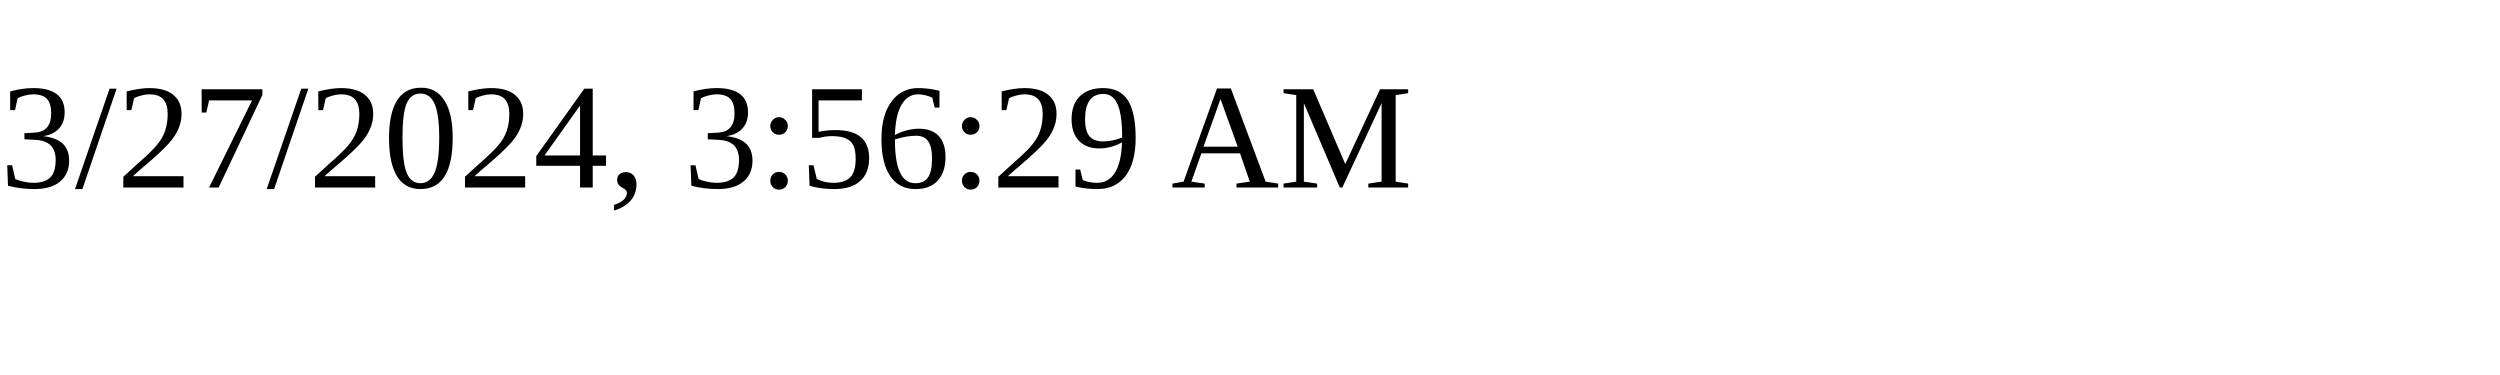
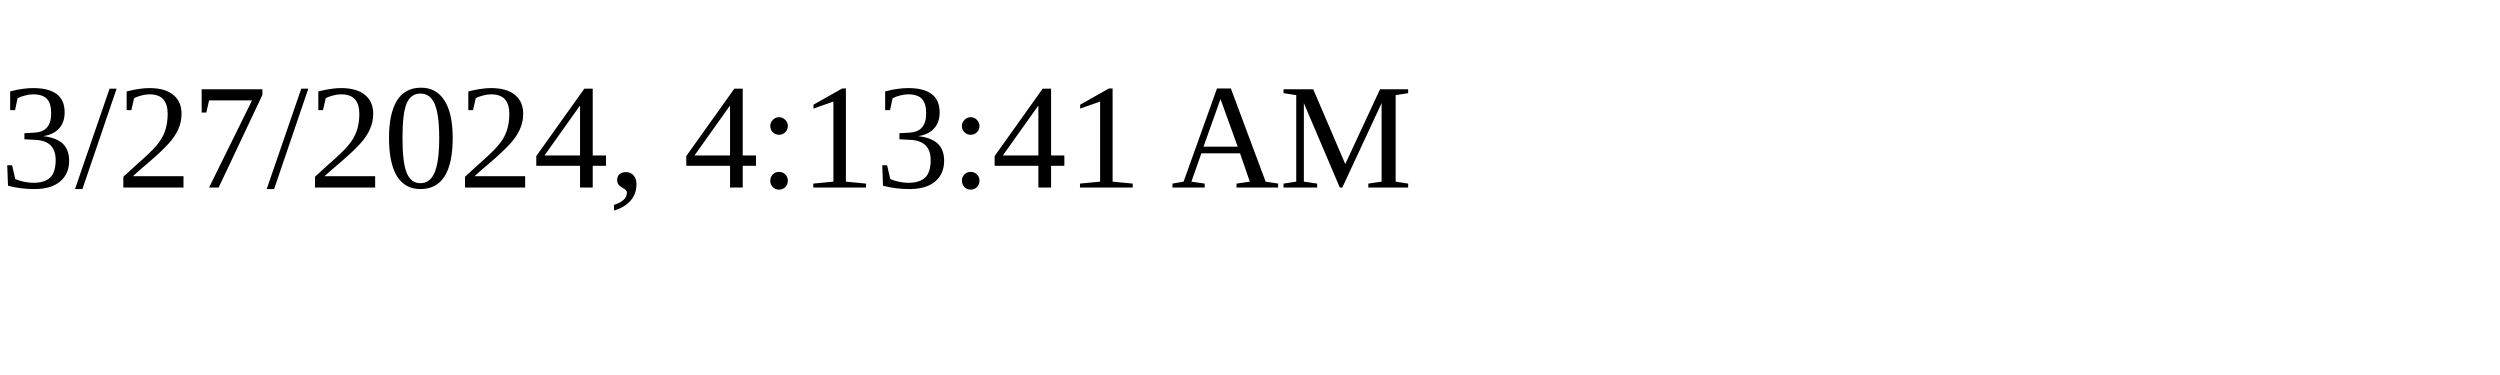
<svg xmlns="http://www.w3.org/2000/svg" height="30" width="200">
-   <text x="0" y="15">3/27/2024, 3:56:29 AM</text>
+   <text x="0" y="15">3/27/2024, 4:13:41 AM</text>
</svg>
